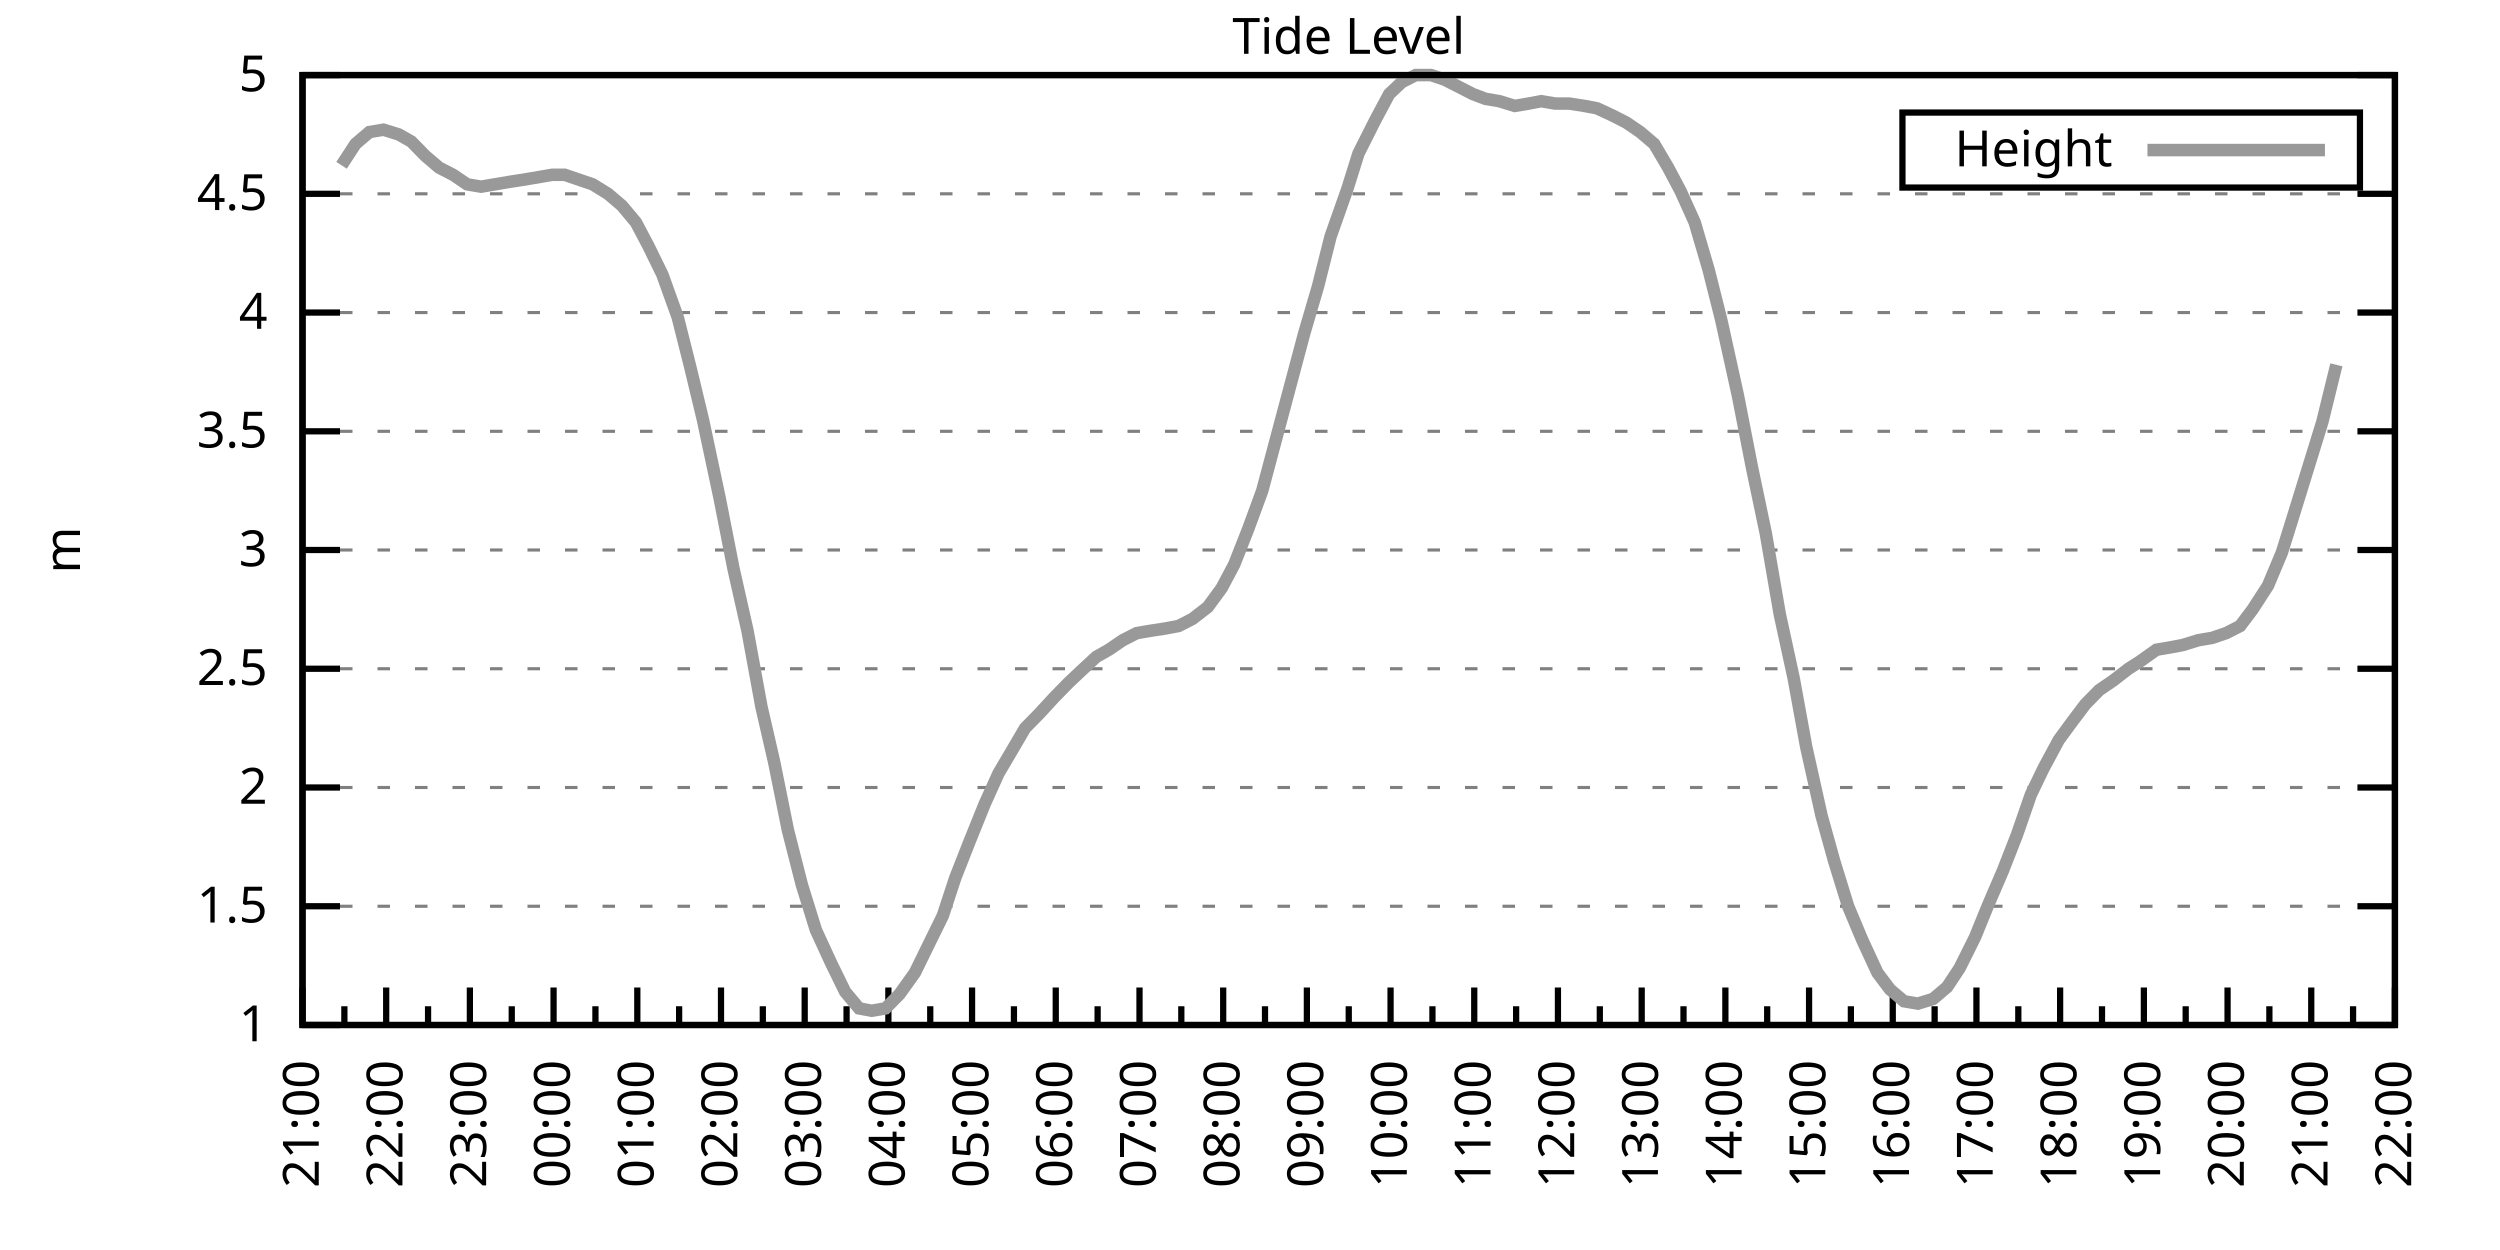
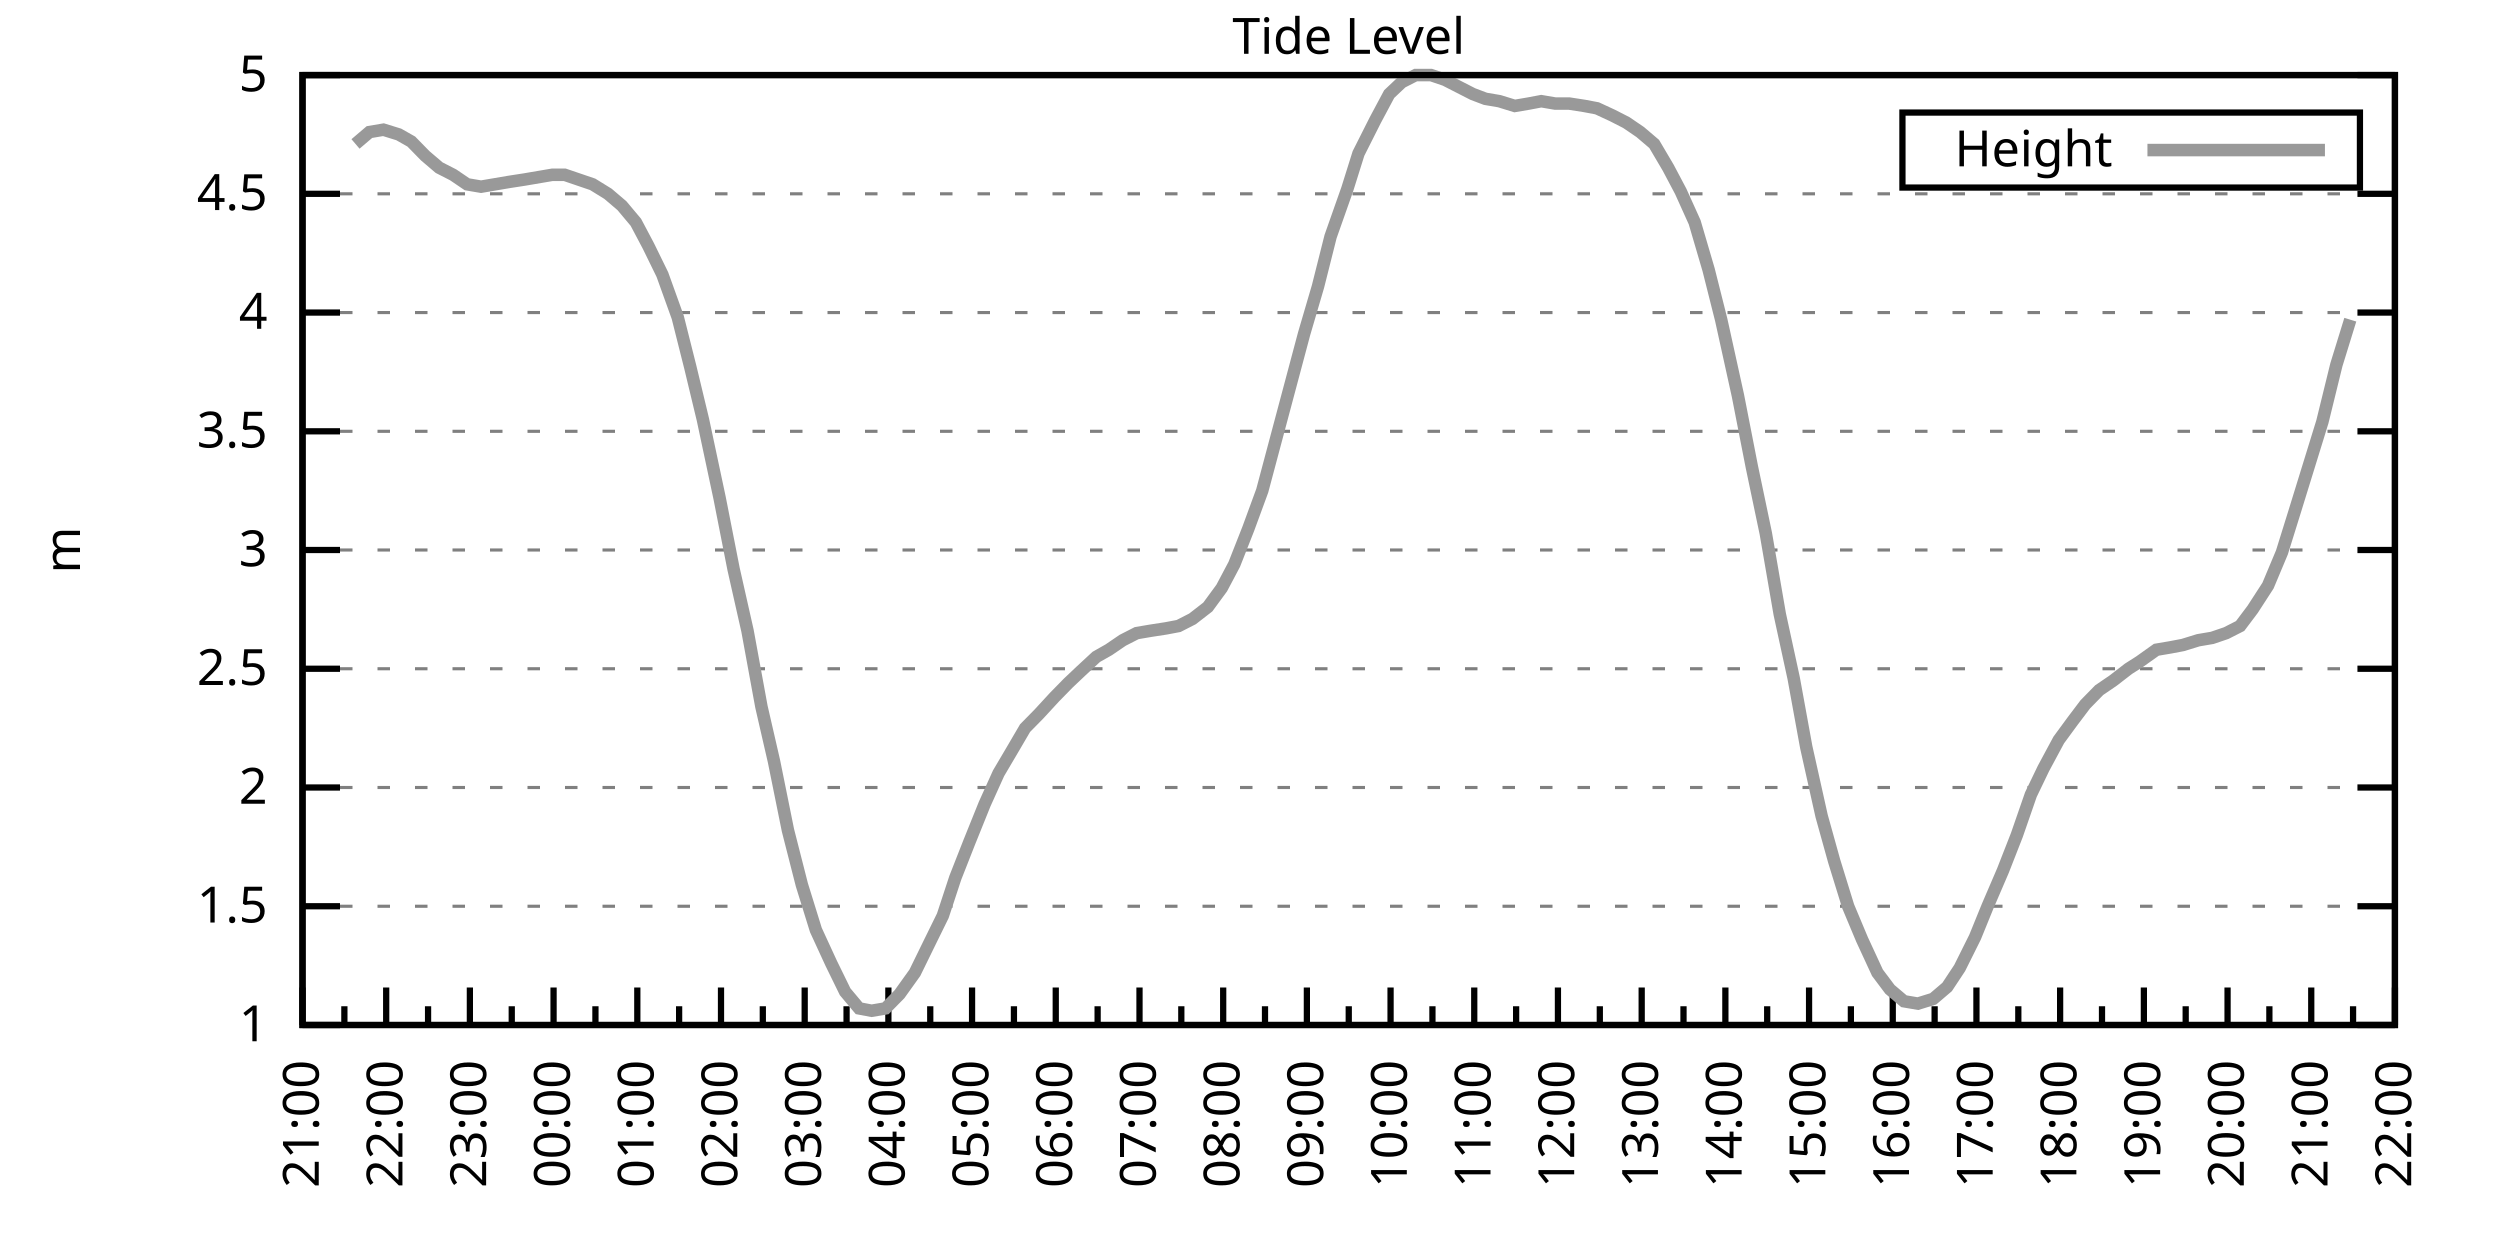
<svg xmlns="http://www.w3.org/2000/svg" xmlns:xlink="http://www.w3.org/1999/xlink" width="400" height="200" viewBox="0 0 400 200">
  <g id="gnuplot_canvas">
    <rect x="0" y="0" width="400" height="200" fill="none" />
    <defs>
      <circle id="gpDot" r="0.5" stroke-width="0.5" stroke="currentColor" />
      <path id="gpPt0" stroke-width="0.333" stroke="currentColor" d="M-1,0 h2 M0,-1 v2" />
      <path id="gpPt1" stroke-width="0.333" stroke="currentColor" d="M-1,-1 L1,1 M1,-1 L-1,1" />
      <path id="gpPt2" stroke-width="0.333" stroke="currentColor" d="M-1,0 L1,0 M0,-1 L0,1 M-1,-1 L1,1 M-1,1 L1,-1" />
      <rect id="gpPt3" stroke-width="0.333" stroke="currentColor" x="-1" y="-1" width="2" height="2" />
      <rect id="gpPt4" stroke-width="0.333" stroke="currentColor" fill="currentColor" x="-1" y="-1" width="2" height="2" />
      <circle id="gpPt5" stroke-width="0.333" stroke="currentColor" cx="0" cy="0" r="1" />
      <use xlink:href="#gpPt5" id="gpPt6" fill="currentColor" stroke="none" />
      <path id="gpPt7" stroke-width="0.333" stroke="currentColor" d="M0,-1.33 L-1.33,0.67 L1.33,0.67 z" />
      <use xlink:href="#gpPt7" id="gpPt8" fill="currentColor" stroke="none" />
      <use xlink:href="#gpPt7" id="gpPt9" stroke="currentColor" transform="rotate(180)" />
      <use xlink:href="#gpPt9" id="gpPt10" fill="currentColor" stroke="none" />
      <use xlink:href="#gpPt3" id="gpPt11" stroke="currentColor" transform="rotate(45)" />
      <use xlink:href="#gpPt11" id="gpPt12" fill="currentColor" stroke="none" />
      <path id="gpPt13" stroke-width="0.333" stroke="currentColor" d="M0,1.330 L1.265,0.411 L0.782,-1.067 L-0.782,-1.076 L-1.265,0.411 z" />
      <use xlink:href="#gpPt13" id="gpPt14" fill="currentColor" stroke="none" />
      <filter id="textbox" filterUnits="objectBoundingBox" x="0" y="0" height="1" width="1">
        <feFlood flood-color="white" flood-opacity="1" result="bgnd" />
        <feComposite in="SourceGraphic" in2="bgnd" operator="atop" />
      </filter>
      <filter id="greybox" filterUnits="objectBoundingBox" x="0" y="0" height="1" width="1">
        <feFlood flood-color="lightgrey" flood-opacity="1" result="grey" />
        <feComposite in="SourceGraphic" in2="grey" operator="atop" />
      </filter>
    </defs>
    <g fill="none" color="white" stroke="currentColor" stroke-width="1.00" stroke-linecap="butt" stroke-linejoin="miter">
</g>
    <g fill="none" color="black" stroke="currentColor" stroke-width="1.00" stroke-linecap="butt" stroke-linejoin="miter">
      <g stroke="none" shape-rendering="crispEdges">
        <polygon fill="rgb(255, 255, 255)" points="48.40,164.00 383.18,164.00 383.18,12.02 48.40,12.02 " />
      </g>
    </g>
    <g fill="none" color="black" stroke="currentColor" stroke-width="1.00" stroke-linecap="butt" stroke-linejoin="miter">
</g>
    <g fill="none" color="black" stroke="black" stroke-width="0.50" stroke-linecap="butt" stroke-linejoin="miter">
</g>
    <g fill="none" color="gray" stroke="currentColor" stroke-width="0.50" stroke-linecap="butt" stroke-linejoin="miter">
      <path stroke="gray" stroke-dasharray="2,4" class="gridline" d="M48.40,164.00 L383.19,164.00  " />
    </g>
    <g fill="none" color="gray" stroke="gray" stroke-width="1.00" stroke-linecap="butt" stroke-linejoin="miter">
</g>
    <g fill="none" color="black" stroke="currentColor" stroke-width="1.00" stroke-linecap="butt" stroke-linejoin="miter">
      <path stroke="black" d="M48.40,164.00 L54.40,164.00 M383.19,164.00 L377.19,164.00  " />
      <g transform="translate(42.80,166.60)" stroke="none" fill="black" font-family="Sans" font-size="8.00" text-anchor="end">
        <text>
          <tspan font-family="Sans"> 1</tspan>
        </text>
      </g>
    </g>
    <g fill="none" color="black" stroke="currentColor" stroke-width="1.00" stroke-linecap="butt" stroke-linejoin="miter">
</g>
    <g fill="none" color="black" stroke="black" stroke-width="0.50" stroke-linecap="butt" stroke-linejoin="miter">
</g>
    <g fill="none" color="gray" stroke="currentColor" stroke-width="0.50" stroke-linecap="butt" stroke-linejoin="miter">
      <path stroke="gray" stroke-dasharray="2,4" class="gridline" d="M48.40,145.00 L383.19,145.00  " />
    </g>
    <g fill="none" color="gray" stroke="gray" stroke-width="1.00" stroke-linecap="butt" stroke-linejoin="miter">
</g>
    <g fill="none" color="black" stroke="currentColor" stroke-width="1.00" stroke-linecap="butt" stroke-linejoin="miter">
      <path stroke="black" d="M48.40,145.00 L54.40,145.00 M383.19,145.00 L377.19,145.00  " />
      <g transform="translate(42.80,147.60)" stroke="none" fill="black" font-family="Sans" font-size="8.00" text-anchor="end">
        <text>
          <tspan font-family="Sans"> 1.5</tspan>
        </text>
      </g>
    </g>
    <g fill="none" color="black" stroke="currentColor" stroke-width="1.00" stroke-linecap="butt" stroke-linejoin="miter">
</g>
    <g fill="none" color="black" stroke="black" stroke-width="0.50" stroke-linecap="butt" stroke-linejoin="miter">
</g>
    <g fill="none" color="gray" stroke="currentColor" stroke-width="0.50" stroke-linecap="butt" stroke-linejoin="miter">
      <path stroke="gray" stroke-dasharray="2,4" class="gridline" d="M48.40,126.00 L383.19,126.00  " />
    </g>
    <g fill="none" color="gray" stroke="gray" stroke-width="1.00" stroke-linecap="butt" stroke-linejoin="miter">
</g>
    <g fill="none" color="black" stroke="currentColor" stroke-width="1.00" stroke-linecap="butt" stroke-linejoin="miter">
      <path stroke="black" d="M48.40,126.00 L54.40,126.00 M383.19,126.00 L377.19,126.00  " />
      <g transform="translate(42.80,128.60)" stroke="none" fill="black" font-family="Sans" font-size="8.00" text-anchor="end">
        <text>
          <tspan font-family="Sans"> 2</tspan>
        </text>
      </g>
    </g>
    <g fill="none" color="black" stroke="currentColor" stroke-width="1.00" stroke-linecap="butt" stroke-linejoin="miter">
</g>
    <g fill="none" color="black" stroke="black" stroke-width="0.50" stroke-linecap="butt" stroke-linejoin="miter">
</g>
    <g fill="none" color="gray" stroke="currentColor" stroke-width="0.50" stroke-linecap="butt" stroke-linejoin="miter">
      <path stroke="gray" stroke-dasharray="2,4" class="gridline" d="M48.40,107.00 L383.19,107.00  " />
    </g>
    <g fill="none" color="gray" stroke="gray" stroke-width="1.00" stroke-linecap="butt" stroke-linejoin="miter">
</g>
    <g fill="none" color="black" stroke="currentColor" stroke-width="1.00" stroke-linecap="butt" stroke-linejoin="miter">
      <path stroke="black" d="M48.40,107.00 L54.40,107.00 M383.19,107.00 L377.19,107.00  " />
      <g transform="translate(42.80,109.60)" stroke="none" fill="black" font-family="Sans" font-size="8.00" text-anchor="end">
        <text>
          <tspan font-family="Sans"> 2.5</tspan>
        </text>
      </g>
    </g>
    <g fill="none" color="black" stroke="currentColor" stroke-width="1.00" stroke-linecap="butt" stroke-linejoin="miter">
</g>
    <g fill="none" color="black" stroke="black" stroke-width="0.50" stroke-linecap="butt" stroke-linejoin="miter">
</g>
    <g fill="none" color="gray" stroke="currentColor" stroke-width="0.50" stroke-linecap="butt" stroke-linejoin="miter">
      <path stroke="gray" stroke-dasharray="2,4" class="gridline" d="M48.40,88.00 L383.19,88.00  " />
    </g>
    <g fill="none" color="gray" stroke="gray" stroke-width="1.00" stroke-linecap="butt" stroke-linejoin="miter">
</g>
    <g fill="none" color="black" stroke="currentColor" stroke-width="1.00" stroke-linecap="butt" stroke-linejoin="miter">
      <path stroke="black" d="M48.40,88.00 L54.40,88.00 M383.19,88.00 L377.19,88.00  " />
      <g transform="translate(42.80,90.60)" stroke="none" fill="black" font-family="Sans" font-size="8.00" text-anchor="end">
        <text>
          <tspan font-family="Sans"> 3</tspan>
        </text>
      </g>
    </g>
    <g fill="none" color="black" stroke="currentColor" stroke-width="1.00" stroke-linecap="butt" stroke-linejoin="miter">
</g>
    <g fill="none" color="black" stroke="black" stroke-width="0.50" stroke-linecap="butt" stroke-linejoin="miter">
</g>
    <g fill="none" color="gray" stroke="currentColor" stroke-width="0.50" stroke-linecap="butt" stroke-linejoin="miter">
      <path stroke="gray" stroke-dasharray="2,4" class="gridline" d="M48.40,69.01 L383.19,69.01  " />
    </g>
    <g fill="none" color="gray" stroke="gray" stroke-width="1.00" stroke-linecap="butt" stroke-linejoin="miter">
</g>
    <g fill="none" color="black" stroke="currentColor" stroke-width="1.00" stroke-linecap="butt" stroke-linejoin="miter">
      <path stroke="black" d="M48.40,69.01 L54.40,69.01 M383.19,69.01 L377.19,69.01  " />
      <g transform="translate(42.80,71.61)" stroke="none" fill="black" font-family="Sans" font-size="8.00" text-anchor="end">
        <text>
          <tspan font-family="Sans"> 3.5</tspan>
        </text>
      </g>
    </g>
    <g fill="none" color="black" stroke="currentColor" stroke-width="1.00" stroke-linecap="butt" stroke-linejoin="miter">
</g>
    <g fill="none" color="black" stroke="black" stroke-width="0.50" stroke-linecap="butt" stroke-linejoin="miter">
</g>
    <g fill="none" color="gray" stroke="currentColor" stroke-width="0.50" stroke-linecap="butt" stroke-linejoin="miter">
      <path stroke="gray" stroke-dasharray="2,4" class="gridline" d="M48.40,50.01 L383.19,50.01  " />
    </g>
    <g fill="none" color="gray" stroke="gray" stroke-width="1.00" stroke-linecap="butt" stroke-linejoin="miter">
</g>
    <g fill="none" color="black" stroke="currentColor" stroke-width="1.00" stroke-linecap="butt" stroke-linejoin="miter">
      <path stroke="black" d="M48.40,50.01 L54.40,50.01 M383.19,50.01 L377.19,50.01  " />
      <g transform="translate(42.80,52.61)" stroke="none" fill="black" font-family="Sans" font-size="8.00" text-anchor="end">
        <text>
          <tspan font-family="Sans"> 4</tspan>
        </text>
      </g>
    </g>
    <g fill="none" color="black" stroke="currentColor" stroke-width="1.00" stroke-linecap="butt" stroke-linejoin="miter">
</g>
    <g fill="none" color="black" stroke="black" stroke-width="0.50" stroke-linecap="butt" stroke-linejoin="miter">
</g>
    <g fill="none" color="gray" stroke="currentColor" stroke-width="0.50" stroke-linecap="butt" stroke-linejoin="miter">
      <path stroke="gray" stroke-dasharray="2,4" class="gridline" d="M48.40,31.01 L383.19,31.01  " />
    </g>
    <g fill="none" color="gray" stroke="gray" stroke-width="1.00" stroke-linecap="butt" stroke-linejoin="miter">
</g>
    <g fill="none" color="black" stroke="currentColor" stroke-width="1.00" stroke-linecap="butt" stroke-linejoin="miter">
      <path stroke="black" d="M48.40,31.01 L54.40,31.01 M383.19,31.01 L377.19,31.01  " />
      <g transform="translate(42.80,33.61)" stroke="none" fill="black" font-family="Sans" font-size="8.00" text-anchor="end">
        <text>
          <tspan font-family="Sans"> 4.5</tspan>
        </text>
      </g>
    </g>
    <g fill="none" color="black" stroke="currentColor" stroke-width="1.00" stroke-linecap="butt" stroke-linejoin="miter">
</g>
    <g fill="none" color="black" stroke="black" stroke-width="0.50" stroke-linecap="butt" stroke-linejoin="miter">
</g>
    <g fill="none" color="gray" stroke="currentColor" stroke-width="0.50" stroke-linecap="butt" stroke-linejoin="miter">
      <path stroke="gray" stroke-dasharray="2,4" class="gridline" d="M48.40,12.01 L383.19,12.01  " />
    </g>
    <g fill="none" color="gray" stroke="gray" stroke-width="1.00" stroke-linecap="butt" stroke-linejoin="miter">
</g>
    <g fill="none" color="black" stroke="currentColor" stroke-width="1.00" stroke-linecap="butt" stroke-linejoin="miter">
      <path stroke="black" d="M48.40,12.01 L54.40,12.01 M383.19,12.01 L377.19,12.01  " />
      <g transform="translate(42.80,14.61)" stroke="none" fill="black" font-family="Sans" font-size="8.00" text-anchor="end">
        <text>
          <tspan font-family="Sans"> 5</tspan>
        </text>
      </g>
    </g>
    <g fill="none" color="black" stroke="currentColor" stroke-width="1.00" stroke-linecap="butt" stroke-linejoin="miter">
      <path stroke="black" d="M48.40,164.00 L48.40,158.00  " />
      <g transform="translate(51.00,169.60) rotate(270)" stroke="none" fill="black" font-family="Sans" font-size="8.00" text-anchor="end">
        <text>
          <tspan font-family="Sans">21:00</tspan>
        </text>
      </g>
    </g>
    <g fill="none" color="black" stroke="currentColor" stroke-width="1.00" stroke-linecap="butt" stroke-linejoin="miter">
      <path stroke="black" d="M55.10,164.00 L55.10,161.00 M61.79,164.00 L61.79,158.00  " />
      <g transform="translate(64.39,169.60) rotate(270)" stroke="none" fill="black" font-family="Sans" font-size="8.00" text-anchor="end">
        <text>
          <tspan font-family="Sans">22:00</tspan>
        </text>
      </g>
    </g>
    <g fill="none" color="black" stroke="currentColor" stroke-width="1.00" stroke-linecap="butt" stroke-linejoin="miter">
      <path stroke="black" d="M68.49,164.00 L68.49,161.00 M75.18,164.00 L75.18,158.00  " />
      <g transform="translate(77.78,169.60) rotate(270)" stroke="none" fill="black" font-family="Sans" font-size="8.00" text-anchor="end">
        <text>
          <tspan font-family="Sans">23:00</tspan>
        </text>
      </g>
    </g>
    <g fill="none" color="black" stroke="currentColor" stroke-width="1.00" stroke-linecap="butt" stroke-linejoin="miter">
      <path stroke="black" d="M81.88,164.00 L81.88,161.00 M88.57,164.00 L88.57,158.00  " />
      <g transform="translate(91.17,169.60) rotate(270)" stroke="none" fill="black" font-family="Sans" font-size="8.00" text-anchor="end">
        <text>
          <tspan font-family="Sans">00:00</tspan>
        </text>
      </g>
    </g>
    <g fill="none" color="black" stroke="currentColor" stroke-width="1.00" stroke-linecap="butt" stroke-linejoin="miter">
      <path stroke="black" d="M95.27,164.00 L95.27,161.00 M101.97,164.00 L101.97,158.00  " />
      <g transform="translate(104.57,169.60) rotate(270)" stroke="none" fill="black" font-family="Sans" font-size="8.00" text-anchor="end">
        <text>
          <tspan font-family="Sans">01:00</tspan>
        </text>
      </g>
    </g>
    <g fill="none" color="black" stroke="currentColor" stroke-width="1.00" stroke-linecap="butt" stroke-linejoin="miter">
      <path stroke="black" d="M108.66,164.00 L108.66,161.00 M115.36,164.00 L115.36,158.00  " />
      <g transform="translate(117.96,169.60) rotate(270)" stroke="none" fill="black" font-family="Sans" font-size="8.00" text-anchor="end">
        <text>
          <tspan font-family="Sans">02:00</tspan>
        </text>
      </g>
    </g>
    <g fill="none" color="black" stroke="currentColor" stroke-width="1.00" stroke-linecap="butt" stroke-linejoin="miter">
      <path stroke="black" d="M122.05,164.00 L122.05,161.00 M128.75,164.00 L128.75,158.00  " />
      <g transform="translate(131.35,169.60) rotate(270)" stroke="none" fill="black" font-family="Sans" font-size="8.00" text-anchor="end">
        <text>
          <tspan font-family="Sans">03:00</tspan>
        </text>
      </g>
    </g>
    <g fill="none" color="black" stroke="currentColor" stroke-width="1.00" stroke-linecap="butt" stroke-linejoin="miter">
      <path stroke="black" d="M135.45,164.00 L135.45,161.00 M142.14,164.00 L142.14,158.00  " />
      <g transform="translate(144.74,169.60) rotate(270)" stroke="none" fill="black" font-family="Sans" font-size="8.00" text-anchor="end">
        <text>
          <tspan font-family="Sans">04:00</tspan>
        </text>
      </g>
    </g>
    <g fill="none" color="black" stroke="currentColor" stroke-width="1.00" stroke-linecap="butt" stroke-linejoin="miter">
      <path stroke="black" d="M148.84,164.00 L148.84,161.00 M155.53,164.00 L155.53,158.00  " />
      <g transform="translate(158.13,169.60) rotate(270)" stroke="none" fill="black" font-family="Sans" font-size="8.00" text-anchor="end">
        <text>
          <tspan font-family="Sans">05:00</tspan>
        </text>
      </g>
    </g>
    <g fill="none" color="black" stroke="currentColor" stroke-width="1.00" stroke-linecap="butt" stroke-linejoin="miter">
      <path stroke="black" d="M162.23,164.00 L162.23,161.00 M168.92,164.00 L168.92,158.00  " />
      <g transform="translate(171.52,169.60) rotate(270)" stroke="none" fill="black" font-family="Sans" font-size="8.00" text-anchor="end">
        <text>
          <tspan font-family="Sans">06:00</tspan>
        </text>
      </g>
    </g>
    <g fill="none" color="black" stroke="currentColor" stroke-width="1.00" stroke-linecap="butt" stroke-linejoin="miter">
      <path stroke="black" d="M175.62,164.00 L175.62,161.00 M182.32,164.00 L182.32,158.00  " />
      <g transform="translate(184.92,169.60) rotate(270)" stroke="none" fill="black" font-family="Sans" font-size="8.00" text-anchor="end">
        <text>
          <tspan font-family="Sans">07:00</tspan>
        </text>
      </g>
    </g>
    <g fill="none" color="black" stroke="currentColor" stroke-width="1.00" stroke-linecap="butt" stroke-linejoin="miter">
      <path stroke="black" d="M189.01,164.00 L189.01,161.00 M195.71,164.00 L195.71,158.00  " />
      <g transform="translate(198.31,169.60) rotate(270)" stroke="none" fill="black" font-family="Sans" font-size="8.00" text-anchor="end">
        <text>
          <tspan font-family="Sans">08:00</tspan>
        </text>
      </g>
    </g>
    <g fill="none" color="black" stroke="currentColor" stroke-width="1.00" stroke-linecap="butt" stroke-linejoin="miter">
      <path stroke="black" d="M202.40,164.00 L202.40,161.00 M209.10,164.00 L209.10,158.00  " />
      <g transform="translate(211.70,169.60) rotate(270)" stroke="none" fill="black" font-family="Sans" font-size="8.00" text-anchor="end">
        <text>
          <tspan font-family="Sans">09:00</tspan>
        </text>
      </g>
    </g>
    <g fill="none" color="black" stroke="currentColor" stroke-width="1.00" stroke-linecap="butt" stroke-linejoin="miter">
      <path stroke="black" d="M215.80,164.00 L215.80,161.00 M222.49,164.00 L222.49,158.00  " />
      <g transform="translate(225.09,169.60) rotate(270)" stroke="none" fill="black" font-family="Sans" font-size="8.00" text-anchor="end">
        <text>
          <tspan font-family="Sans">10:00</tspan>
        </text>
      </g>
    </g>
    <g fill="none" color="black" stroke="currentColor" stroke-width="1.00" stroke-linecap="butt" stroke-linejoin="miter">
      <path stroke="black" d="M229.19,164.00 L229.19,161.00 M235.88,164.00 L235.88,158.00  " />
      <g transform="translate(238.48,169.60) rotate(270)" stroke="none" fill="black" font-family="Sans" font-size="8.00" text-anchor="end">
        <text>
          <tspan font-family="Sans">11:00</tspan>
        </text>
      </g>
    </g>
    <g fill="none" color="black" stroke="currentColor" stroke-width="1.00" stroke-linecap="butt" stroke-linejoin="miter">
      <path stroke="black" d="M242.58,164.00 L242.58,161.00 M249.27,164.00 L249.27,158.00  " />
      <g transform="translate(251.87,169.60) rotate(270)" stroke="none" fill="black" font-family="Sans" font-size="8.00" text-anchor="end">
        <text>
          <tspan font-family="Sans">12:00</tspan>
        </text>
      </g>
    </g>
    <g fill="none" color="black" stroke="currentColor" stroke-width="1.00" stroke-linecap="butt" stroke-linejoin="miter">
      <path stroke="black" d="M255.97,164.00 L255.97,161.00 M262.67,164.00 L262.67,158.00  " />
      <g transform="translate(265.27,169.60) rotate(270)" stroke="none" fill="black" font-family="Sans" font-size="8.00" text-anchor="end">
        <text>
          <tspan font-family="Sans">13:00</tspan>
        </text>
      </g>
    </g>
    <g fill="none" color="black" stroke="currentColor" stroke-width="1.00" stroke-linecap="butt" stroke-linejoin="miter">
      <path stroke="black" d="M269.36,164.00 L269.36,161.00 M276.06,164.00 L276.06,158.00  " />
      <g transform="translate(278.66,169.60) rotate(270)" stroke="none" fill="black" font-family="Sans" font-size="8.00" text-anchor="end">
        <text>
          <tspan font-family="Sans">14:00</tspan>
        </text>
      </g>
    </g>
    <g fill="none" color="black" stroke="currentColor" stroke-width="1.00" stroke-linecap="butt" stroke-linejoin="miter">
      <path stroke="black" d="M282.75,164.00 L282.75,161.00 M289.45,164.00 L289.45,158.00  " />
      <g transform="translate(292.05,169.60) rotate(270)" stroke="none" fill="black" font-family="Sans" font-size="8.00" text-anchor="end">
        <text>
          <tspan font-family="Sans">15:00</tspan>
        </text>
      </g>
    </g>
    <g fill="none" color="black" stroke="currentColor" stroke-width="1.00" stroke-linecap="butt" stroke-linejoin="miter">
      <path stroke="black" d="M296.14,164.00 L296.14,161.00 M302.84,164.00 L302.84,158.00  " />
      <g transform="translate(305.44,169.60) rotate(270)" stroke="none" fill="black" font-family="Sans" font-size="8.00" text-anchor="end">
        <text>
          <tspan font-family="Sans">16:00</tspan>
        </text>
      </g>
    </g>
    <g fill="none" color="black" stroke="currentColor" stroke-width="1.00" stroke-linecap="butt" stroke-linejoin="miter">
      <path stroke="black" d="M309.54,164.00 L309.54,161.00 M316.23,164.00 L316.23,158.00  " />
      <g transform="translate(318.83,169.60) rotate(270)" stroke="none" fill="black" font-family="Sans" font-size="8.00" text-anchor="end">
        <text>
          <tspan font-family="Sans">17:00</tspan>
        </text>
      </g>
    </g>
    <g fill="none" color="black" stroke="currentColor" stroke-width="1.00" stroke-linecap="butt" stroke-linejoin="miter">
      <path stroke="black" d="M322.93,164.00 L322.93,161.00 M329.62,164.00 L329.62,158.00  " />
      <g transform="translate(332.22,169.60) rotate(270)" stroke="none" fill="black" font-family="Sans" font-size="8.00" text-anchor="end">
        <text>
          <tspan font-family="Sans">18:00</tspan>
        </text>
      </g>
    </g>
    <g fill="none" color="black" stroke="currentColor" stroke-width="1.00" stroke-linecap="butt" stroke-linejoin="miter">
      <path stroke="black" d="M336.32,164.00 L336.32,161.00 M343.02,164.00 L343.02,158.00  " />
      <g transform="translate(345.62,169.60) rotate(270)" stroke="none" fill="black" font-family="Sans" font-size="8.00" text-anchor="end">
        <text>
          <tspan font-family="Sans">19:00</tspan>
        </text>
      </g>
    </g>
    <g fill="none" color="black" stroke="currentColor" stroke-width="1.00" stroke-linecap="butt" stroke-linejoin="miter">
      <path stroke="black" d="M349.71,164.00 L349.71,161.00 M356.41,164.00 L356.41,158.00  " />
      <g transform="translate(359.01,169.60) rotate(270)" stroke="none" fill="black" font-family="Sans" font-size="8.00" text-anchor="end">
        <text>
          <tspan font-family="Sans">20:00</tspan>
        </text>
      </g>
    </g>
    <g fill="none" color="black" stroke="currentColor" stroke-width="1.00" stroke-linecap="butt" stroke-linejoin="miter">
      <path stroke="black" d="M363.10,164.00 L363.10,161.00 M369.80,164.00 L369.80,158.00  " />
      <g transform="translate(372.40,169.60) rotate(270)" stroke="none" fill="black" font-family="Sans" font-size="8.00" text-anchor="end">
        <text>
          <tspan font-family="Sans">21:00</tspan>
        </text>
      </g>
    </g>
    <g fill="none" color="black" stroke="currentColor" stroke-width="1.00" stroke-linecap="butt" stroke-linejoin="miter">
      <path stroke="black" d="M376.49,164.00 L376.49,161.00 M383.19,164.00 L383.19,158.00  " />
      <g transform="translate(385.79,169.60) rotate(270)" stroke="none" fill="black" font-family="Sans" font-size="8.00" text-anchor="end">
        <text>
          <tspan font-family="Sans">22:00</tspan>
        </text>
      </g>
    </g>
    <g fill="none" color="black" stroke="currentColor" stroke-width="1.00" stroke-linecap="butt" stroke-linejoin="miter">
</g>
    <g fill="none" color="black" stroke="currentColor" stroke-width="1.00" stroke-linecap="butt" stroke-linejoin="miter">
      <path stroke="black" d="M48.40,12.01 L48.40,164.00 L383.19,164.00 L383.19,12.01 L48.40,12.01 Z  " />
    </g>
    <g fill="none" color="black" stroke="currentColor" stroke-width="1.00" stroke-linecap="butt" stroke-linejoin="miter">
      <g transform="translate(12.80,88.01) rotate(270)" stroke="none" fill="black" font-family="Sans" font-size="8.00" text-anchor="middle">
        <text>
          <tspan font-family="Sans">m</tspan>
        </text>
      </g>
    </g>
    <g fill="none" color="black" stroke="currentColor" stroke-width="1.00" stroke-linecap="butt" stroke-linejoin="miter">
</g>
    <g fill="none" color="black" stroke="currentColor" stroke-width="1.00" stroke-linecap="butt" stroke-linejoin="miter">
      <path stroke="black" d="M304.39,30.01 L304.39,18.01 L377.59,18.01 L377.59,30.01 L304.39,30.01 Z  " />
    </g>
    <g id="Tide_level_plot_1">
      <g fill="none" color="white" stroke="black" stroke-width="2.00" stroke-linecap="butt" stroke-linejoin="miter">
</g>
      <g fill="none" color="black" stroke="currentColor" stroke-width="2.00" stroke-linecap="butt" stroke-linejoin="miter">
        <g transform="translate(337.99,26.61)" stroke="none" fill="black" font-family="Sans" font-size="8.00" text-anchor="end">
          <text>
            <tspan font-family="Sans">Height</tspan>
          </text>
        </g>
      </g>
      <g fill="none" color="black" stroke="currentColor" stroke-width="2.00" stroke-linecap="butt" stroke-linejoin="miter">
-         <path stroke="rgb(153, 153, 153)" d="M343.59,24.01 L371.99,24.01 M54.65,26.45 L56.88,23.03 L59.11,21.13 L61.35,20.75 L63.80,21.51 L65.81,22.65   L68.04,24.93 L70.27,26.83 L72.50,27.97 L74.74,29.49 L76.97,29.87 L79.20,29.49 L81.43,29.11 L83.89,28.73   L86.12,28.35 L88.35,27.97 L90.36,27.97 L92.59,28.73 L94.82,29.49 L97.28,31.01 L99.51,32.91 L101.74,35.57   L103.75,39.37 L105.98,43.93 L108.44,50.77 L110.45,58.75 L112.46,67.11 L115.13,79.65 L117.37,91.04 L119.60,100.92   L121.83,113.08 L123.84,121.82 L126.07,132.84 L128.30,141.58 L130.54,148.80 L132.99,154.12 L135.22,158.68 L137.45,161.34   L139.46,161.72 L141.69,161.34 L143.93,159.06 L146.38,155.64 L148.61,151.08 L150.85,146.52 L152.85,140.44 L155.09,134.74   L157.54,128.66 L159.77,123.72 L162.01,119.92 L164.01,116.50 L166.25,114.22 L168.70,111.56 L170.93,109.28 L172.94,107.38   L175.40,105.10 L177.41,103.96 L179.64,102.44 L181.87,101.30 L184.10,100.92 L186.56,100.54 L188.57,100.16 L190.80,99.02   L193.25,97.12 L195.48,94.08 L197.49,90.28 L199.73,84.59 L201.96,78.51 L204.19,70.15 L206.42,61.79 L208.65,53.43   L210.88,45.83 L212.89,37.85 L215.57,30.25 L217.36,24.55 L220.04,19.23 L222.27,15.05 L224.28,13.15 L226.51,12.01   L228.96,12.01 L231.20,12.77 L233.43,13.91 L235.66,15.05 L237.67,15.81 L239.90,16.19 L242.36,16.95 L244.59,16.57   L246.60,16.19 L248.83,16.57 L251.06,16.57 L253.51,16.95 L255.52,17.33 L257.98,18.47 L260.21,19.61 L262.44,21.13   L264.67,23.03 L266.91,26.83 L268.92,30.63 L271.15,35.57 L273.38,43.17 L275.39,51.15 L278.07,63.31 L280.30,74.71   L282.53,85.35 L284.76,98.26 L286.99,108.52 L289.00,119.54 L291.46,130.56 L293.47,137.78 L295.70,145.00 L297.93,150.32   L300.39,155.64 L302.39,158.30 L304.63,160.20 L306.86,160.58 L309.31,159.82 L311.54,157.92 L313.55,154.88 L316.01,149.94   L318.02,145.00 L320.47,139.30 L322.70,133.60 L324.94,127.14 L326.95,122.96 L329.40,118.40 L331.63,115.36 L333.64,112.70   L335.87,110.42 L338.10,108.90 L340.56,107.00 L342.35,105.86 L345.02,103.96 L347.26,103.58 L349.26,103.20 L351.72,102.44   L353.95,102.06 L356.18,101.30 L358.42,100.16 L360.42,97.50 L362.88,93.70 L365.11,88.38 L367.12,81.93 L369.35,74.71   L371.58,67.49 L373.82,58.37  " />
+         <path stroke="rgb(153, 153, 153)" d="M343.59,24.01 L371.99,24.01 M56.88,23.03 L59.11,21.13 L61.35,20.75 L63.80,21.51 L65.81,22.65 L68.04,24.93   L70.27,26.83 L72.50,27.97 L74.74,29.49 L76.97,29.87 L79.20,29.49 L81.43,29.11 L83.89,28.73 L86.12,28.35   L88.35,27.97 L90.36,27.97 L92.59,28.73 L94.82,29.49 L97.28,31.01 L99.51,32.91 L101.74,35.57 L103.75,39.37   L105.98,43.93 L108.44,50.77 L110.45,58.75 L112.46,67.11 L115.13,79.65 L117.37,91.04 L119.60,100.92 L121.83,113.08   L123.84,121.82 L126.07,132.84 L128.30,141.58 L130.54,148.80 L132.99,154.12 L135.22,158.68 L137.45,161.34 L139.46,161.72   L141.69,161.34 L143.93,159.06 L146.38,155.64 L148.61,151.08 L150.85,146.52 L152.85,140.44 L155.09,134.74 L157.54,128.66   L159.77,123.72 L162.01,119.92 L164.01,116.50 L166.25,114.22 L168.70,111.56 L170.93,109.28 L172.94,107.38 L175.40,105.10   L177.41,103.96 L179.64,102.44 L181.87,101.30 L184.10,100.92 L186.56,100.54 L188.57,100.16 L190.80,99.02 L193.25,97.12   L195.48,94.08 L197.49,90.28 L199.73,84.59 L201.96,78.51 L204.19,70.15 L206.42,61.79 L208.65,53.43 L210.88,45.83   L212.89,37.85 L215.57,30.25 L217.36,24.55 L220.04,19.23 L222.27,15.05 L224.28,13.15 L226.51,12.01 L228.96,12.01   L231.20,12.77 L233.43,13.91 L235.66,15.05 L237.67,15.81 L239.90,16.19 L242.36,16.95 L244.59,16.57 L246.60,16.19   L248.83,16.57 L251.06,16.57 L253.51,16.95 L255.52,17.33 L257.98,18.47 L260.21,19.61 L262.44,21.13 L264.67,23.03   L266.91,26.83 L268.92,30.63 L271.15,35.57 L273.38,43.17 L275.39,51.15 L278.07,63.31 L280.30,74.71 L282.53,85.35   L284.76,98.26 L286.99,108.52 L289.00,119.54 L291.46,130.56 L293.47,137.78 L295.70,145.00 L297.93,150.32 L300.39,155.64   L302.39,158.30 L304.63,160.20 L306.86,160.58 L309.31,159.82 L311.54,157.92 L313.55,154.88 L316.01,149.94 L318.02,145.00   L320.47,139.30 L322.70,133.60 L324.94,127.14 L326.95,122.96 L329.40,118.40 L331.63,115.36 L333.64,112.70 L335.87,110.42   L338.10,108.90 L340.56,107.00 L342.35,105.86 L345.02,103.96 L347.26,103.58 L349.26,103.20 L351.72,102.44 L353.95,102.06   L356.18,101.30 L358.42,100.16 L360.42,97.50 L362.88,93.70 L365.11,88.38 L367.12,81.93 L369.35,74.71 L371.58,67.49   L373.82,58.37 L376.05,51.15  " />
      </g>
    </g>
    <g fill="none" color="black" stroke="currentColor" stroke-width="2.00" stroke-linecap="butt" stroke-linejoin="miter">
</g>
    <g fill="none" color="black" stroke="black" stroke-width="1.00" stroke-linecap="butt" stroke-linejoin="miter">
</g>
    <g fill="none" color="black" stroke="currentColor" stroke-width="1.00" stroke-linecap="butt" stroke-linejoin="miter">
      <path stroke="black" d="M48.40,12.01 L48.40,164.00 L383.19,164.00 L383.19,12.01 L48.40,12.01 Z  " />
    </g>
    <g fill="none" color="black" stroke="currentColor" stroke-width="1.00" stroke-linecap="butt" stroke-linejoin="miter">
      <g transform="translate(215.79,8.61)" stroke="none" fill="black" font-family="Sans" font-size="8.00" text-anchor="middle">
        <text>
          <tspan font-family="Sans">Tide Level</tspan>
        </text>
      </g>
    </g>
    <g fill="none" color="black" stroke="currentColor" stroke-width="1.00" stroke-linecap="butt" stroke-linejoin="miter">
</g>
  </g>
</svg>
